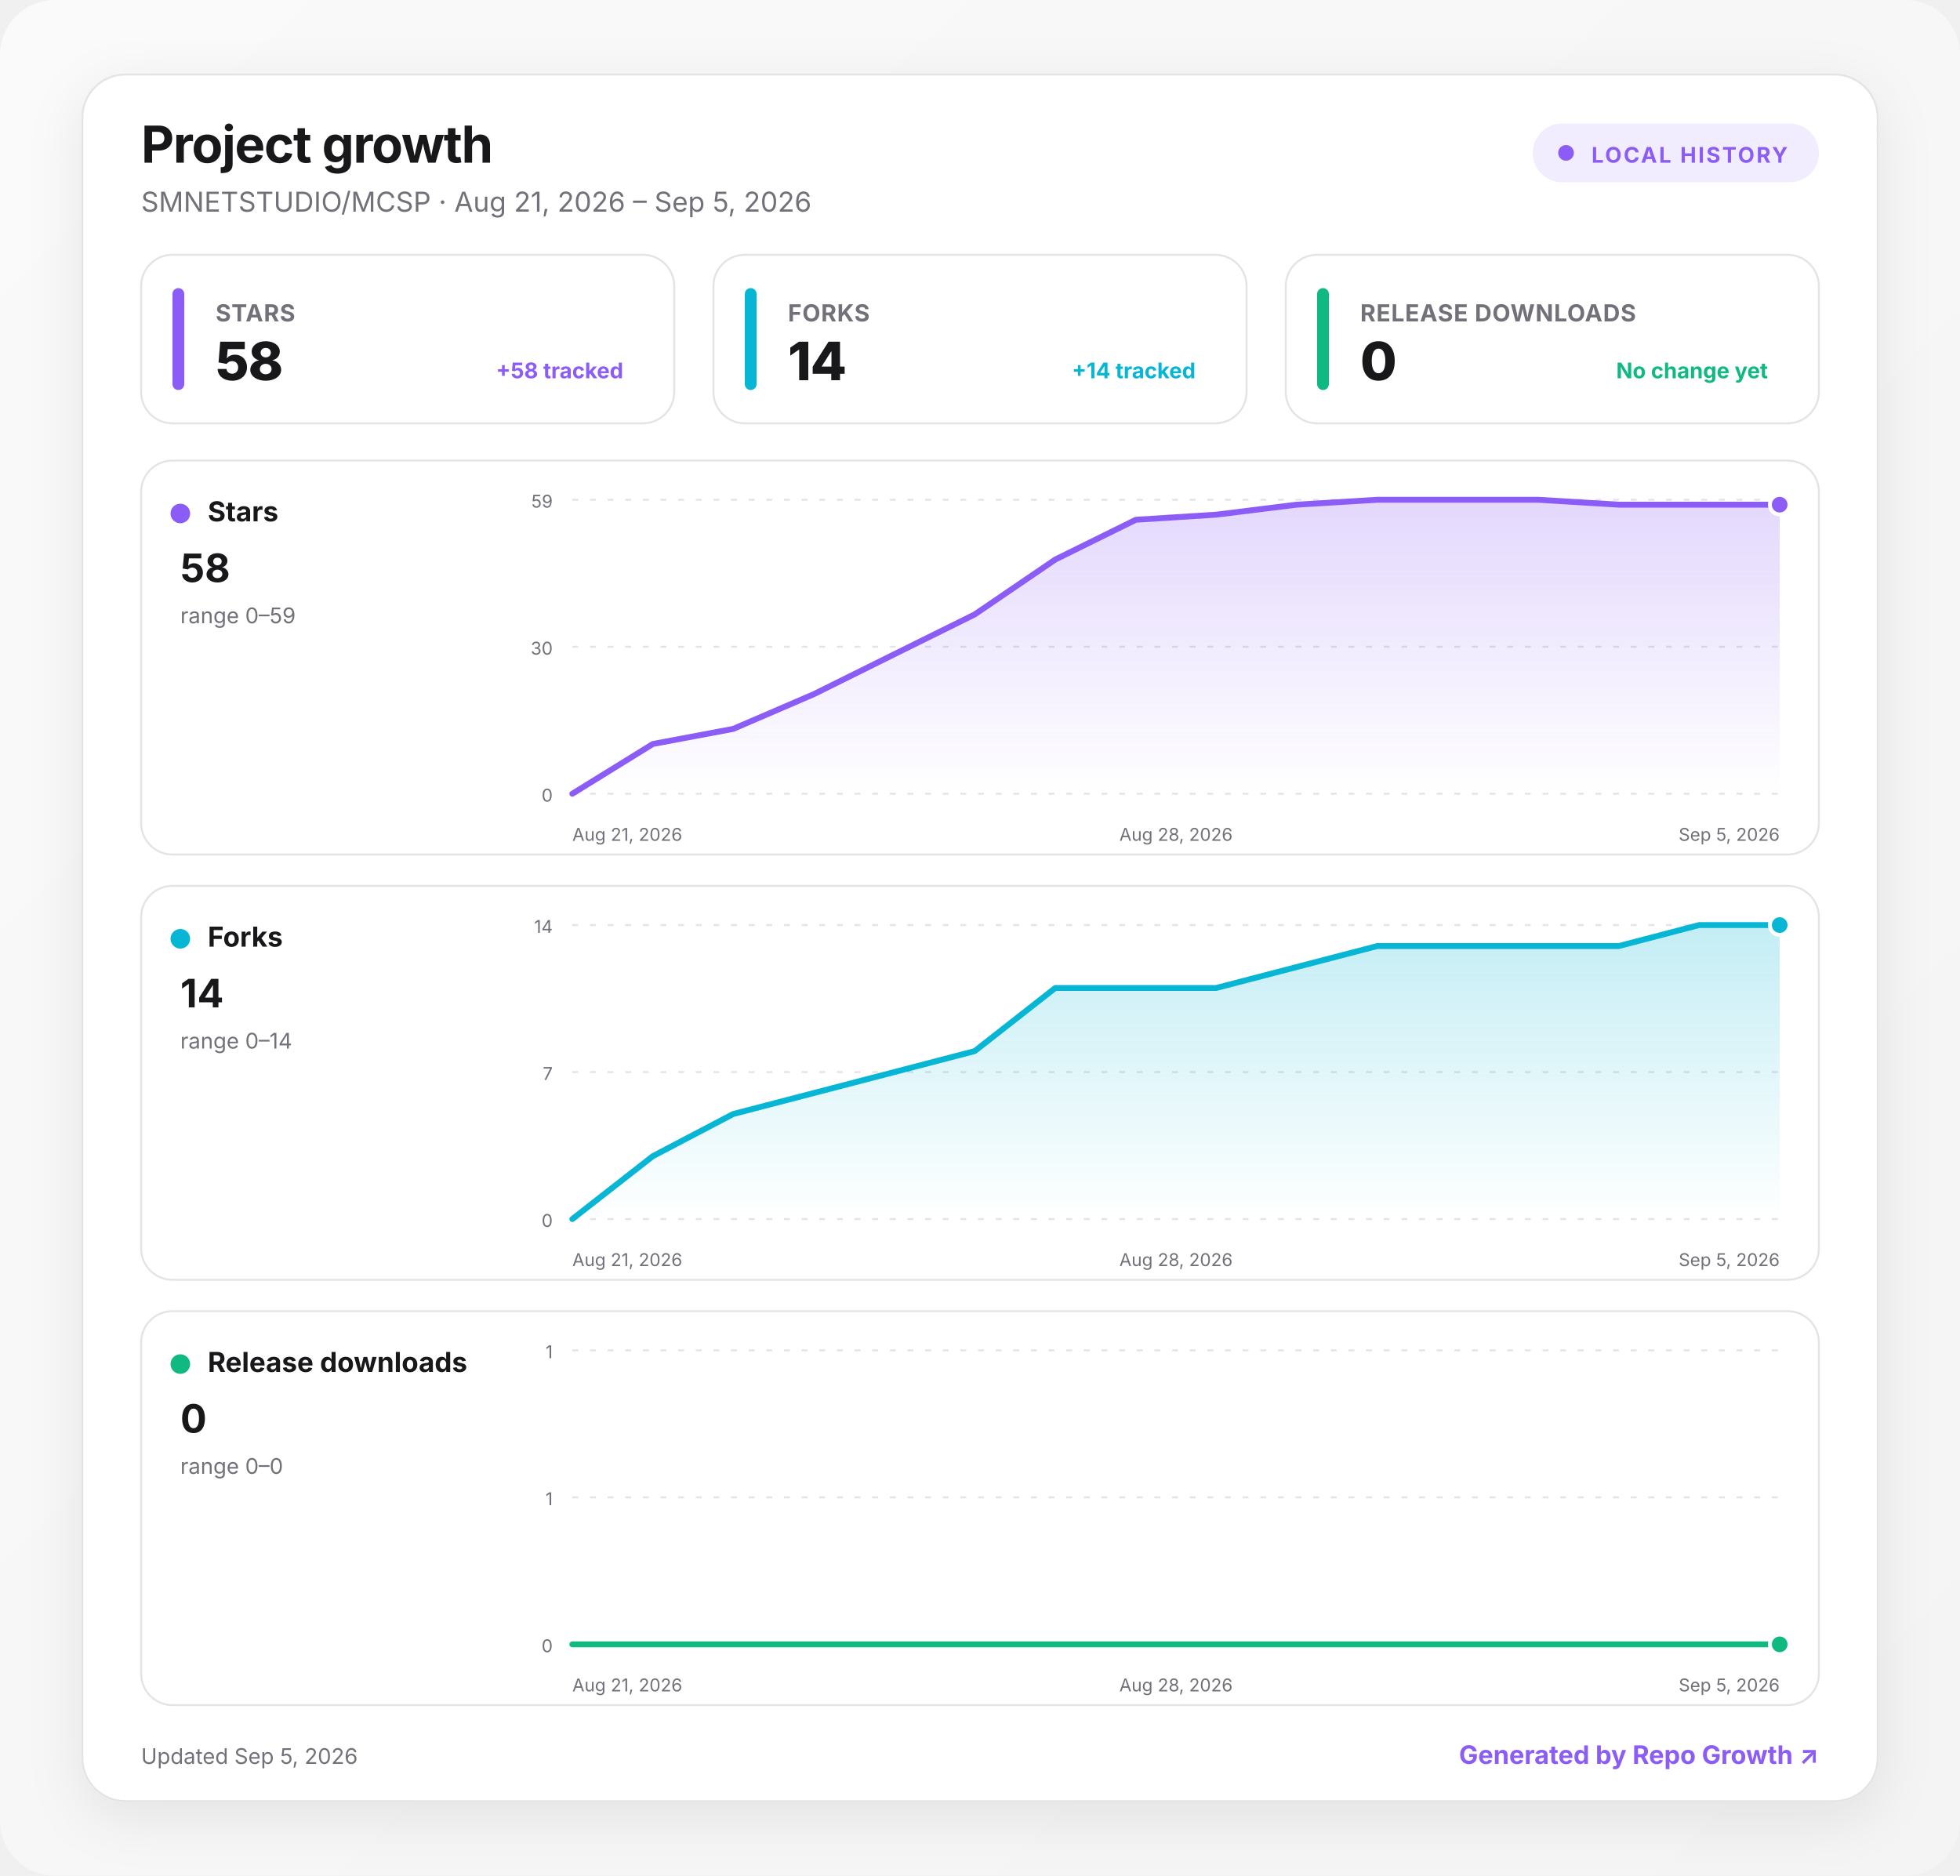
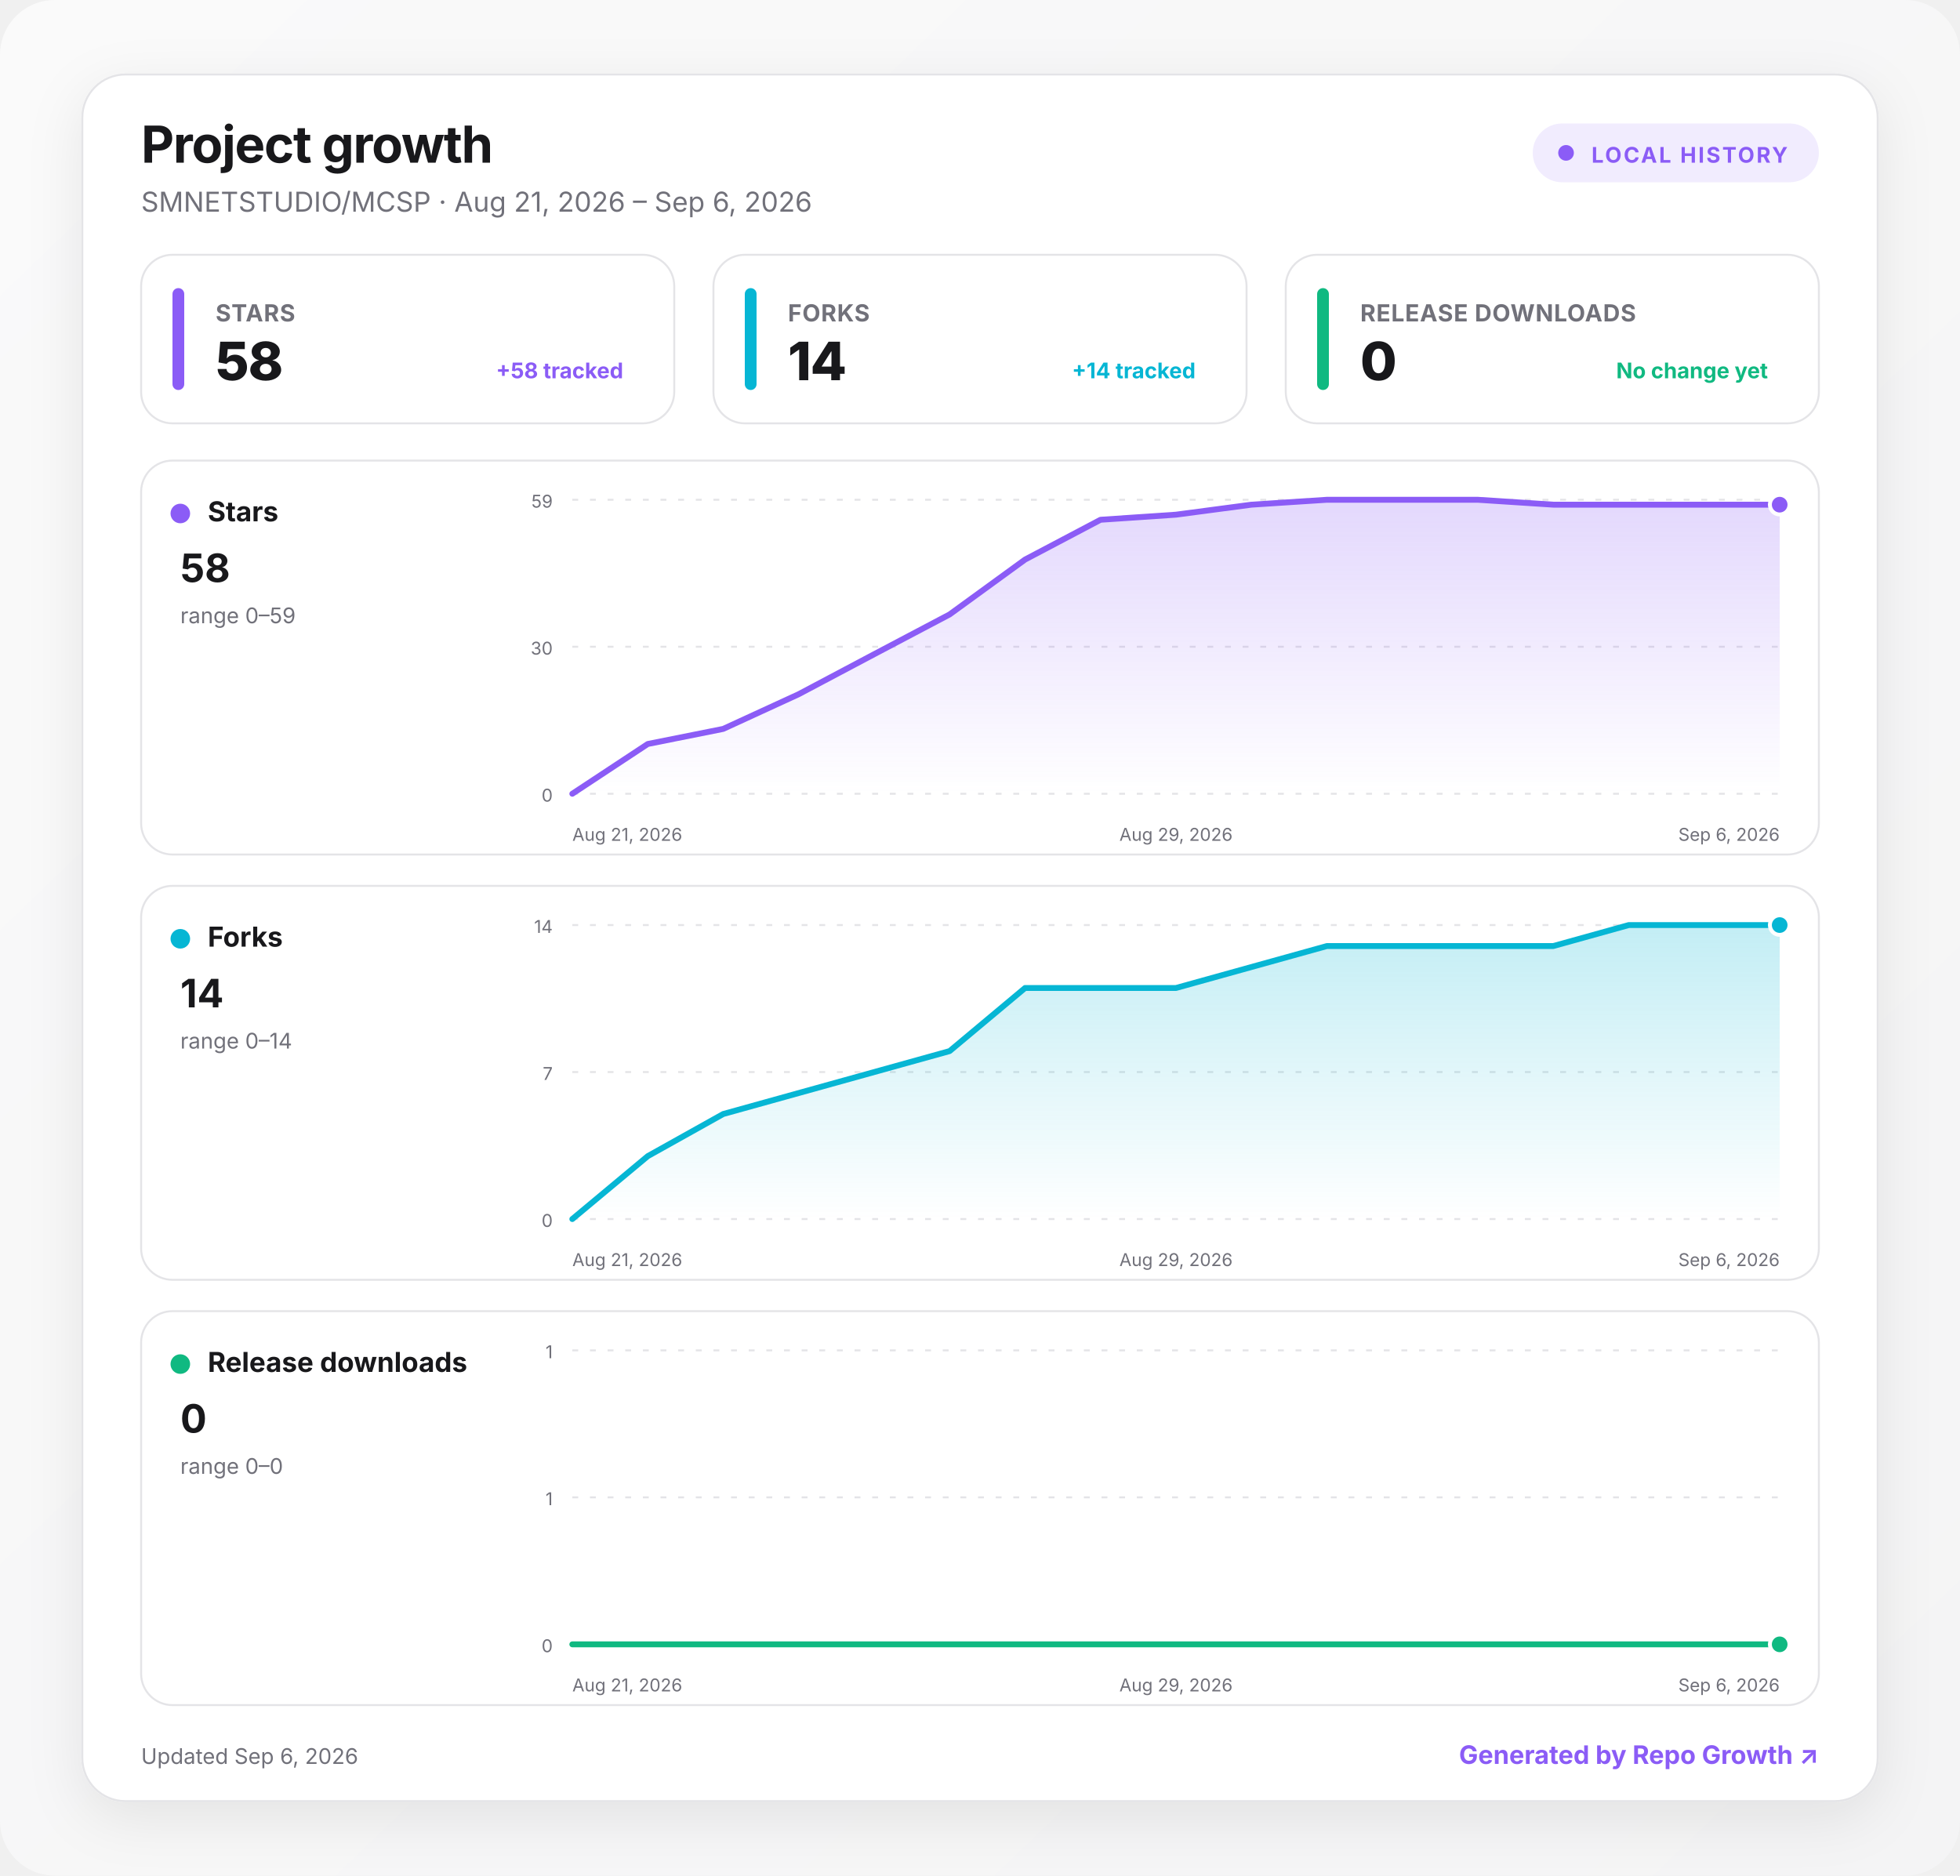
<svg xmlns="http://www.w3.org/2000/svg" width="1000" height="957" viewBox="0 0 1000 957" role="img" aria-labelledby="title desc">
  <defs>
    <linearGradient id="background" x1="0" y1="0" x2="1" y2="1">
      <stop offset="0" stop-color="#fafafa" />
      <stop offset="1" stop-color="#f4f4f5" />
    </linearGradient>
    <linearGradient id="fill-stars" x1="0" y1="0" x2="0" y2="1">
      <stop offset="0" stop-color="#8b5cf6" stop-opacity=".24" />
      <stop offset="1" stop-color="#8b5cf6" stop-opacity="0" />
    </linearGradient>
    <linearGradient id="fill-forks" x1="0" y1="0" x2="0" y2="1">
      <stop offset="0" stop-color="#06b6d4" stop-opacity=".24" />
      <stop offset="1" stop-color="#06b6d4" stop-opacity="0" />
    </linearGradient>
    <linearGradient id="fill-downloads" x1="0" y1="0" x2="0" y2="1">
      <stop offset="0" stop-color="#10b981" stop-opacity=".24" />
      <stop offset="1" stop-color="#10b981" stop-opacity="0" />
    </linearGradient>
    <filter id="shadow" x="-10%" y="-10%" width="120%" height="130%">
      <feDropShadow dx="0" dy="8" stdDeviation="14" flood-color="#18181b" flood-opacity=".08" />
    </filter>
    <style>
      :root { color-scheme: light dark; }
      .bg { fill: url(#background); }
      .surface { fill: #ffffff; stroke: #e4e4e7; }
      .panel { fill: #ffffff; stroke: #e4e4e7; }
      .primary { fill: #18181b; }
      .secondary { fill: #71717a; }
      .grid { stroke: #e4e4e7; }
      text { font-family: Inter, ui-sans-serif, system-ui, -apple-system, BlinkMacSystemFont, "Segoe UI", sans-serif; }
      @media (prefers-color-scheme: dark) {
        .bg { fill: #09090b; }
        .surface, .panel { fill: #111113; stroke: #27272a; }
        .primary { fill: #fafafa; }
        .secondary { fill: #a1a1aa; }
        .grid { stroke: #27272a; }
      }
    </style>
  </defs>
  <rect class="bg" width="1000" height="957" rx="28" />
  <g transform="translate(42 38)">
    <rect x="0" y="0" width="916" height="881" rx="22" class="surface" filter="url(#shadow)" />
    <text x="30" y="45" class="primary" font-size="26" font-weight="750" letter-spacing="-.5">Project growth</text>
-     <text x="30" y="70" class="secondary" font-size="14">SMNETSTUDIO/MCSP · Aug 21, 2026 – Sep 5, 2026</text>
+     <text x="30" y="70" class="secondary" font-size="14">SMNETSTUDIO/MCSP · Aug 21, 2026 – Sep 6, 2026</text>
    <g transform="translate(740 25)">
      <rect width="146" height="30" rx="15" fill="#8b5cf6" fill-opacity=".12" />
      <circle cx="17" cy="15" r="4" fill="#8b5cf6" />
      <text x="30" y="20" fill="#8b5cf6" font-size="11" font-weight="700" letter-spacing="1">LOCAL HISTORY</text>
    </g>
    <g transform="translate(30 92)">
      <rect width="272" height="86" rx="16" class="panel" />
      <rect x="16" y="17" width="6" height="52" rx="3" fill="#8b5cf6" />
      <text x="38" y="34" class="secondary" font-size="12" font-weight="650" letter-spacing=".3">STARS</text>
      <text x="38" y="64" class="primary" font-size="27" font-weight="760" letter-spacing="-.5">58</text>
      <text x="246" y="63" text-anchor="end" fill="#8b5cf6" font-size="11" font-weight="650">+58 tracked</text>
    </g>
    <g transform="translate(322 92)">
      <rect width="272" height="86" rx="16" class="panel" />
      <rect x="16" y="17" width="6" height="52" rx="3" fill="#06b6d4" />
      <text x="38" y="34" class="secondary" font-size="12" font-weight="650" letter-spacing=".3">FORKS</text>
      <text x="38" y="64" class="primary" font-size="27" font-weight="760" letter-spacing="-.5">14</text>
      <text x="246" y="63" text-anchor="end" fill="#06b6d4" font-size="11" font-weight="650">+14 tracked</text>
    </g>
    <g transform="translate(614 92)">
      <rect width="272" height="86" rx="16" class="panel" />
      <rect x="16" y="17" width="6" height="52" rx="3" fill="#10b981" />
      <text x="38" y="34" class="secondary" font-size="12" font-weight="650" letter-spacing=".3">RELEASE DOWNLOADS</text>
      <text x="38" y="64" class="primary" font-size="27" font-weight="760" letter-spacing="-.5">0</text>
      <text x="246" y="63" text-anchor="end" fill="#10b981" font-size="11" font-weight="650">No change yet</text>
    </g>
    <g transform="translate(30 197)">
      <rect width="856" height="201" rx="16" class="panel" />
      <circle cx="20" cy="27" r="5" fill="#8b5cf6" />
      <text x="34" y="31" class="primary" font-size="14" font-weight="700">Stars</text>
      <text x="20" y="62" class="primary" font-size="20" font-weight="750">58</text>
      <text x="20" y="83" class="secondary" font-size="11">range 0–59</text>
      <line x1="220" x2="836" y1="20" y2="20" class="grid" stroke-width="1" stroke-dasharray="3 6" />
      <text x="210" y="24" text-anchor="end" class="secondary" font-size="9">59</text>
      <line x1="220" x2="836" y1="95" y2="95" class="grid" stroke-width="1" stroke-dasharray="3 6" />
      <text x="210" y="99" text-anchor="end" class="secondary" font-size="9">30</text>
      <line x1="220" x2="836" y1="170" y2="170" class="grid" stroke-width="1" stroke-dasharray="3 6" />
      <text x="210" y="174" text-anchor="end" class="secondary" font-size="9">0</text>
-       <path d="M220 170 L261.1 144.6 L302.1 136.9 L343.2 119.2 L384.3 98.8 L425.3 78.5 L466.4 50.5 L507.5 30.2 L548.5 27.6 L589.6 22.5 L630.7 20 L671.7 20 L712.8 20 L753.9 22.5 L794.9 22.5 L836 22.5 L836 170 L220 170 Z" fill="url(#fill-stars)" />
-       <path d="M220 170 L261.1 144.6 L302.1 136.9 L343.2 119.2 L384.3 98.8 L425.3 78.5 L466.4 50.5 L507.5 30.2 L548.5 27.6 L589.6 22.5 L630.7 20 L671.7 20 L712.8 20 L753.9 22.5 L794.9 22.5 L836 22.5" fill="none" stroke="#8b5cf6" stroke-width="3" stroke-linecap="round" stroke-linejoin="round" />
+       <path d="M220 170 L258.5 144.6 L297 136.9 L335.5 119.2 L374 98.8 L412.5 78.5 L451 50.5 L489.5 30.2 L528 27.6 L566.5 22.5 L605 20 L643.5 20 L682 20 L720.5 22.5 L759 22.5 L797.5 22.5 L836 22.5 L836 170 L220 170 Z" fill="url(#fill-stars)" />
+       <path d="M220 170 L258.5 144.6 L297 136.9 L335.5 119.2 L374 98.8 L412.5 78.5 L451 50.5 L489.5 30.2 L528 27.6 L566.5 22.5 L605 20 L643.5 20 L682 20 L720.5 22.5 L759 22.5 L797.5 22.5 L836 22.5" fill="none" stroke="#8b5cf6" stroke-width="3" stroke-linecap="round" stroke-linejoin="round" />
      <circle cx="836" cy="22.5" r="5" fill="#8b5cf6" stroke="#fff" stroke-width="2" />
      <text x="220" y="194" text-anchor="start" class="secondary" font-size="9">Aug 21, 2026</text>
-       <text x="528" y="194" text-anchor="middle" class="secondary" font-size="9">Aug 28, 2026</text>
-       <text x="836" y="194" text-anchor="end" class="secondary" font-size="9">Sep 5, 2026</text>
+       <text x="528" y="194" text-anchor="middle" class="secondary" font-size="9">Aug 29, 2026</text>
+       <text x="836" y="194" text-anchor="end" class="secondary" font-size="9">Sep 6, 2026</text>
    </g>
    <g transform="translate(30 414)">
      <rect width="856" height="201" rx="16" class="panel" />
      <circle cx="20" cy="27" r="5" fill="#06b6d4" />
      <text x="34" y="31" class="primary" font-size="14" font-weight="700">Forks</text>
      <text x="20" y="62" class="primary" font-size="20" font-weight="750">14</text>
      <text x="20" y="83" class="secondary" font-size="11">range 0–14</text>
      <line x1="220" x2="836" y1="20" y2="20" class="grid" stroke-width="1" stroke-dasharray="3 6" />
      <text x="210" y="24" text-anchor="end" class="secondary" font-size="9">14</text>
      <line x1="220" x2="836" y1="95" y2="95" class="grid" stroke-width="1" stroke-dasharray="3 6" />
      <text x="210" y="99" text-anchor="end" class="secondary" font-size="9">7</text>
      <line x1="220" x2="836" y1="170" y2="170" class="grid" stroke-width="1" stroke-dasharray="3 6" />
      <text x="210" y="174" text-anchor="end" class="secondary" font-size="9">0</text>
-       <path d="M220 170 L261.1 137.9 L302.1 116.4 L343.2 105.7 L384.3 95 L425.3 84.3 L466.4 52.1 L507.5 52.1 L548.5 52.1 L589.6 41.4 L630.7 30.7 L671.7 30.7 L712.8 30.7 L753.9 30.7 L794.9 20 L836 20 L836 170 L220 170 Z" fill="url(#fill-forks)" />
-       <path d="M220 170 L261.1 137.9 L302.1 116.4 L343.2 105.7 L384.3 95 L425.3 84.3 L466.4 52.1 L507.5 52.1 L548.5 52.1 L589.6 41.4 L630.7 30.7 L671.7 30.7 L712.8 30.7 L753.9 30.7 L794.9 20 L836 20" fill="none" stroke="#06b6d4" stroke-width="3" stroke-linecap="round" stroke-linejoin="round" />
+       <path d="M220 170 L258.5 137.9 L297 116.4 L335.5 105.7 L374 95 L412.5 84.3 L451 52.1 L489.5 52.1 L528 52.1 L566.5 41.4 L605 30.7 L643.5 30.7 L682 30.7 L720.5 30.7 L759 20 L797.5 20 L836 20 L836 170 L220 170 Z" fill="url(#fill-forks)" />
+       <path d="M220 170 L258.5 137.9 L297 116.4 L335.5 105.7 L374 95 L412.5 84.3 L451 52.1 L489.5 52.1 L528 52.1 L566.5 41.4 L605 30.7 L643.5 30.7 L682 30.7 L720.5 30.7 L759 20 L797.5 20 L836 20" fill="none" stroke="#06b6d4" stroke-width="3" stroke-linecap="round" stroke-linejoin="round" />
      <circle cx="836" cy="20" r="5" fill="#06b6d4" stroke="#fff" stroke-width="2" />
      <text x="220" y="194" text-anchor="start" class="secondary" font-size="9">Aug 21, 2026</text>
-       <text x="528" y="194" text-anchor="middle" class="secondary" font-size="9">Aug 28, 2026</text>
-       <text x="836" y="194" text-anchor="end" class="secondary" font-size="9">Sep 5, 2026</text>
+       <text x="528" y="194" text-anchor="middle" class="secondary" font-size="9">Aug 29, 2026</text>
+       <text x="836" y="194" text-anchor="end" class="secondary" font-size="9">Sep 6, 2026</text>
    </g>
    <g transform="translate(30 631)">
      <rect width="856" height="201" rx="16" class="panel" />
      <circle cx="20" cy="27" r="5" fill="#10b981" />
      <text x="34" y="31" class="primary" font-size="14" font-weight="700">Release downloads</text>
      <text x="20" y="62" class="primary" font-size="20" font-weight="750">0</text>
      <text x="20" y="83" class="secondary" font-size="11">range 0–0</text>
      <line x1="220" x2="836" y1="20" y2="20" class="grid" stroke-width="1" stroke-dasharray="3 6" />
      <text x="210" y="24" text-anchor="end" class="secondary" font-size="9">1</text>
      <line x1="220" x2="836" y1="95" y2="95" class="grid" stroke-width="1" stroke-dasharray="3 6" />
      <text x="210" y="99" text-anchor="end" class="secondary" font-size="9">1</text>
      <line x1="220" x2="836" y1="170" y2="170" class="grid" stroke-width="1" stroke-dasharray="3 6" />
      <text x="210" y="174" text-anchor="end" class="secondary" font-size="9">0</text>
-       <path d="M220 170 L261.1 170 L302.1 170 L343.2 170 L384.3 170 L425.3 170 L466.4 170 L507.5 170 L548.5 170 L589.6 170 L630.7 170 L671.7 170 L712.8 170 L753.9 170 L794.9 170 L836 170 L836 170 L220 170 Z" fill="url(#fill-downloads)" />
-       <path d="M220 170 L261.1 170 L302.1 170 L343.2 170 L384.3 170 L425.3 170 L466.4 170 L507.5 170 L548.5 170 L589.6 170 L630.7 170 L671.7 170 L712.8 170 L753.9 170 L794.9 170 L836 170" fill="none" stroke="#10b981" stroke-width="3" stroke-linecap="round" stroke-linejoin="round" />
+       <path d="M220 170 L258.5 170 L297 170 L335.5 170 L374 170 L412.5 170 L451 170 L489.5 170 L528 170 L566.5 170 L605 170 L643.5 170 L682 170 L720.5 170 L759 170 L797.5 170 L836 170 L836 170 L220 170 Z" fill="url(#fill-downloads)" />
+       <path d="M220 170 L258.5 170 L297 170 L335.5 170 L374 170 L412.5 170 L451 170 L489.5 170 L528 170 L566.5 170 L605 170 L643.5 170 L682 170 L720.5 170 L759 170 L797.5 170 L836 170" fill="none" stroke="#10b981" stroke-width="3" stroke-linecap="round" stroke-linejoin="round" />
      <circle cx="836" cy="170" r="5" fill="#10b981" stroke="#fff" stroke-width="2" />
      <text x="220" y="194" text-anchor="start" class="secondary" font-size="9">Aug 21, 2026</text>
-       <text x="528" y="194" text-anchor="middle" class="secondary" font-size="9">Aug 28, 2026</text>
-       <text x="836" y="194" text-anchor="end" class="secondary" font-size="9">Sep 5, 2026</text>
+       <text x="528" y="194" text-anchor="middle" class="secondary" font-size="9">Aug 29, 2026</text>
+       <text x="836" y="194" text-anchor="end" class="secondary" font-size="9">Sep 6, 2026</text>
    </g>
-     <text x="30" y="862" class="secondary" font-size="11">Updated Sep 5, 2026</text>
+     <text x="30" y="862" class="secondary" font-size="11">Updated Sep 6, 2026</text>
    <a href="https://github.com/MacRimi/repo-growth" target="_blank" aria-label="Open the Repo Growth project">
      <text x="886" y="862" fill="#8b5cf6" text-anchor="end" font-size="13" font-weight="700">Generated by Repo Growth ↗</text>
    </a>
  </g>
</svg>
